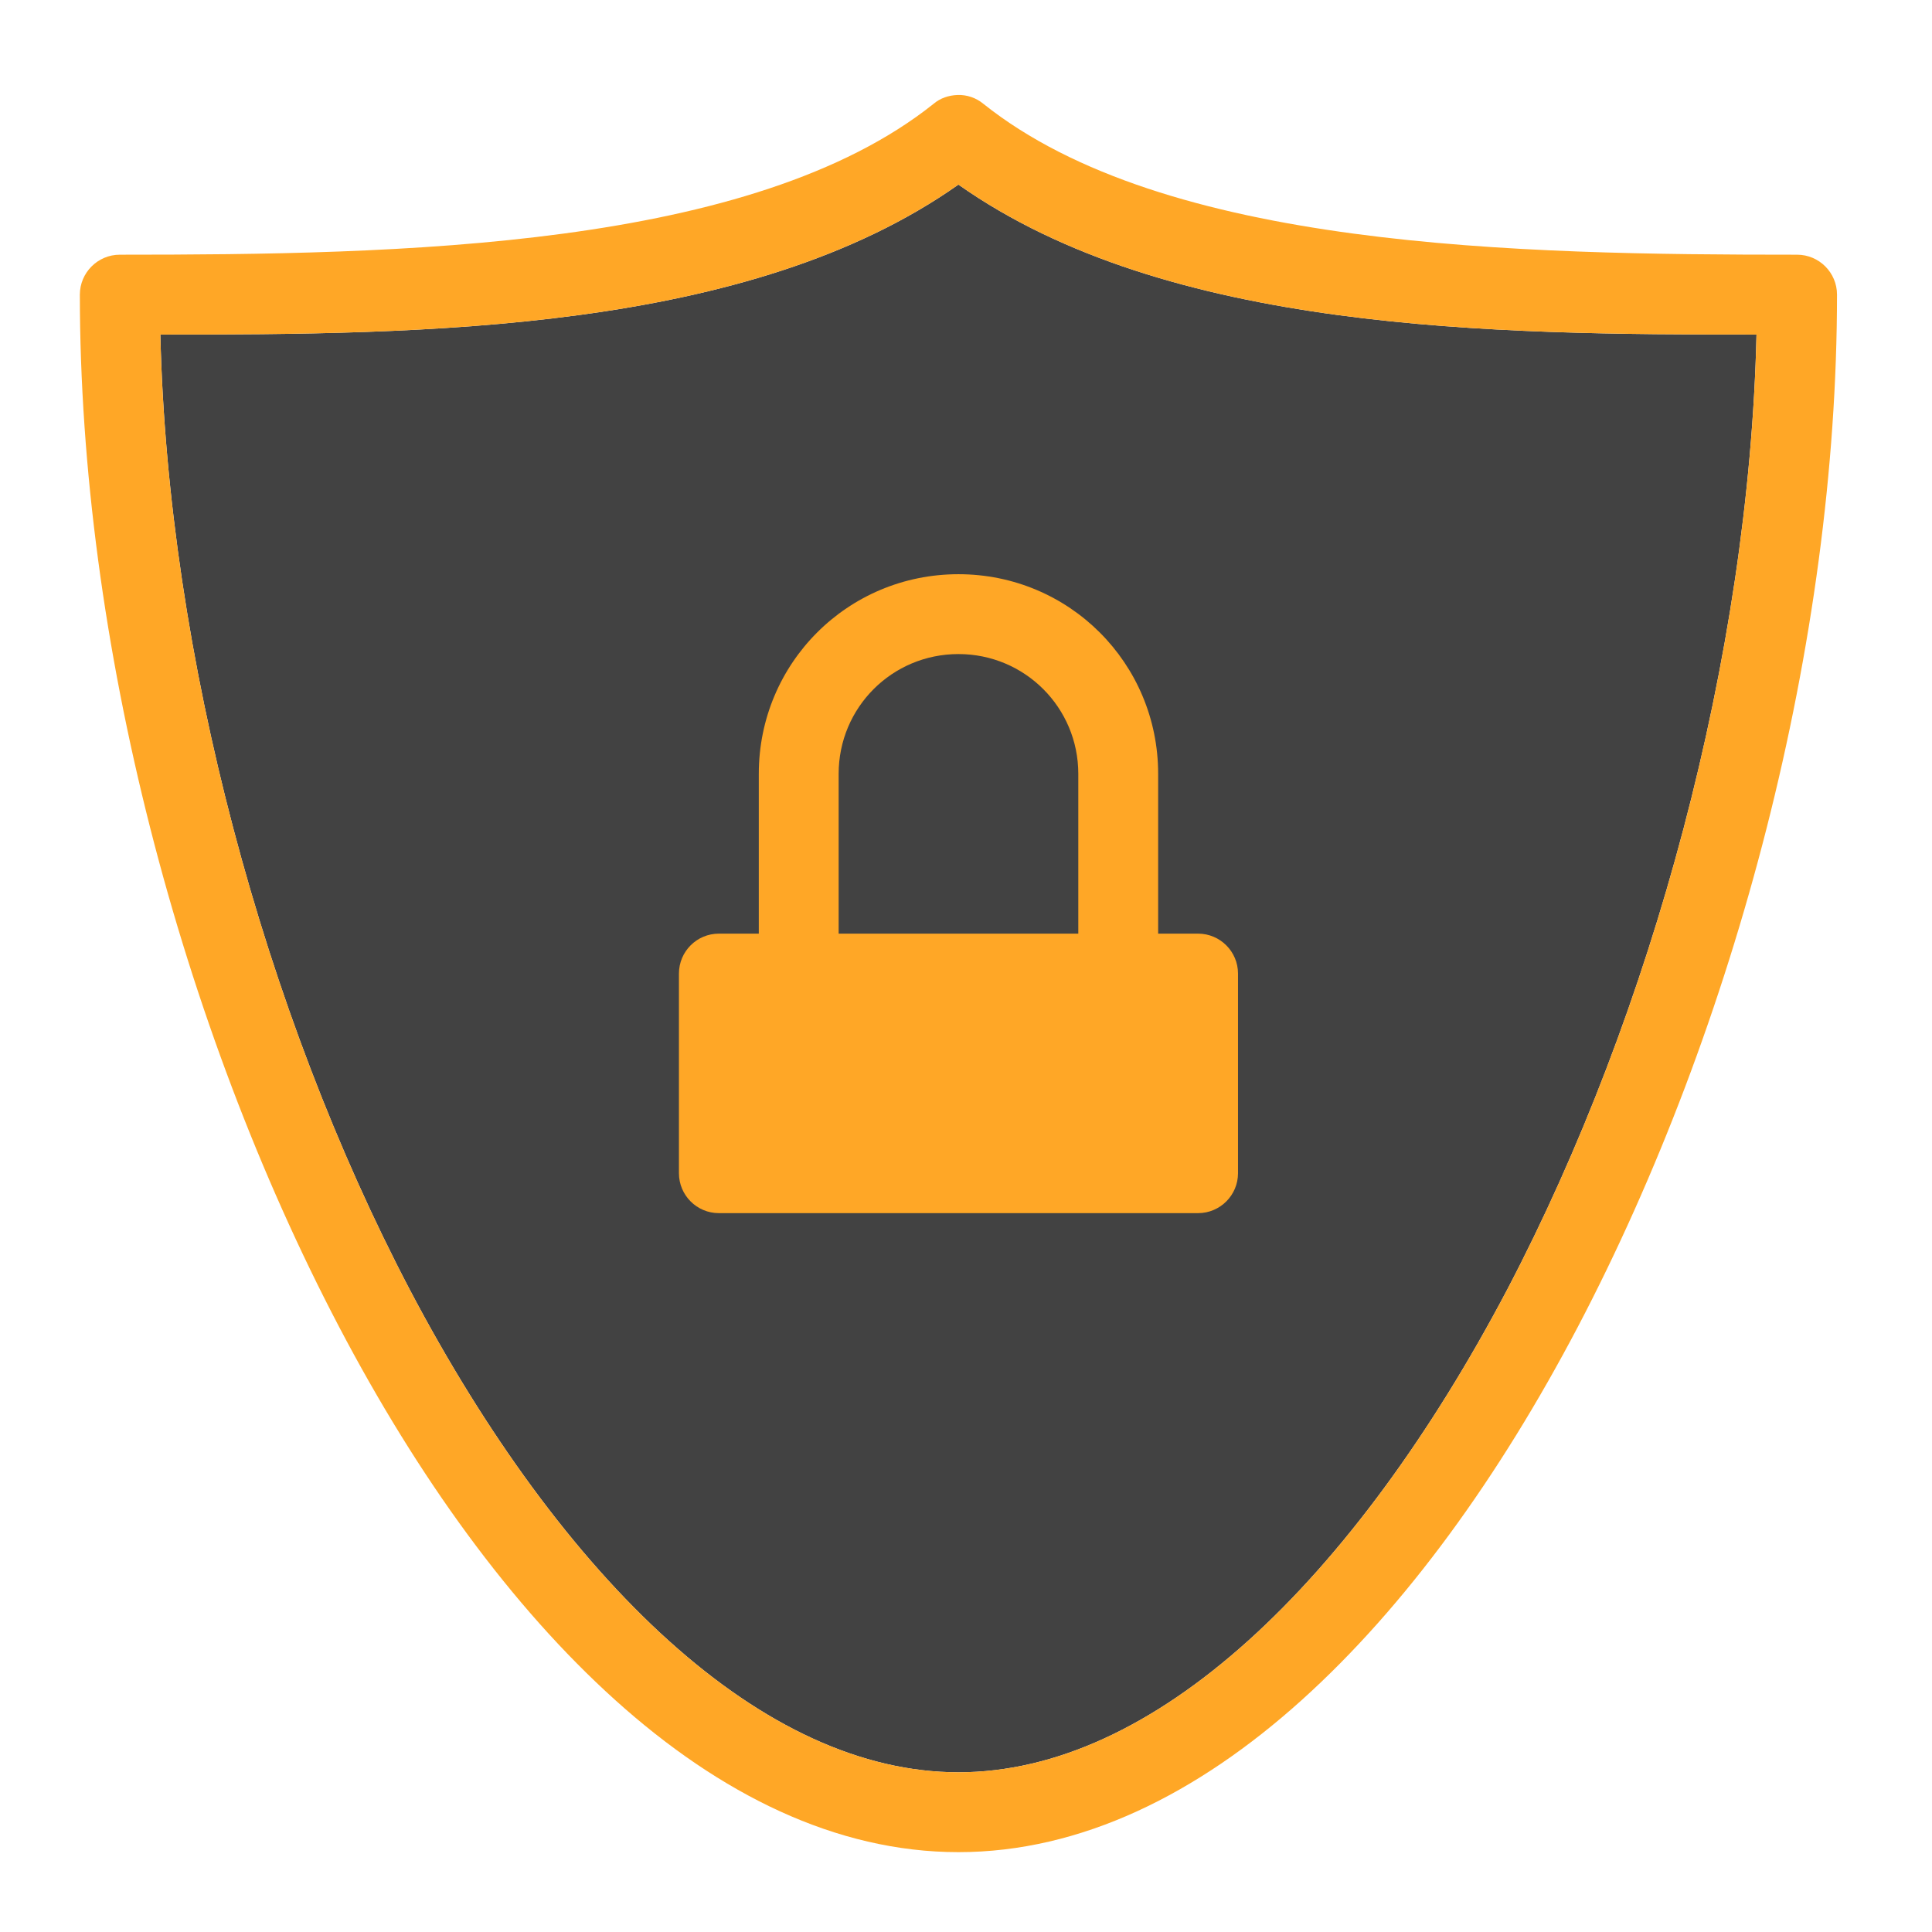
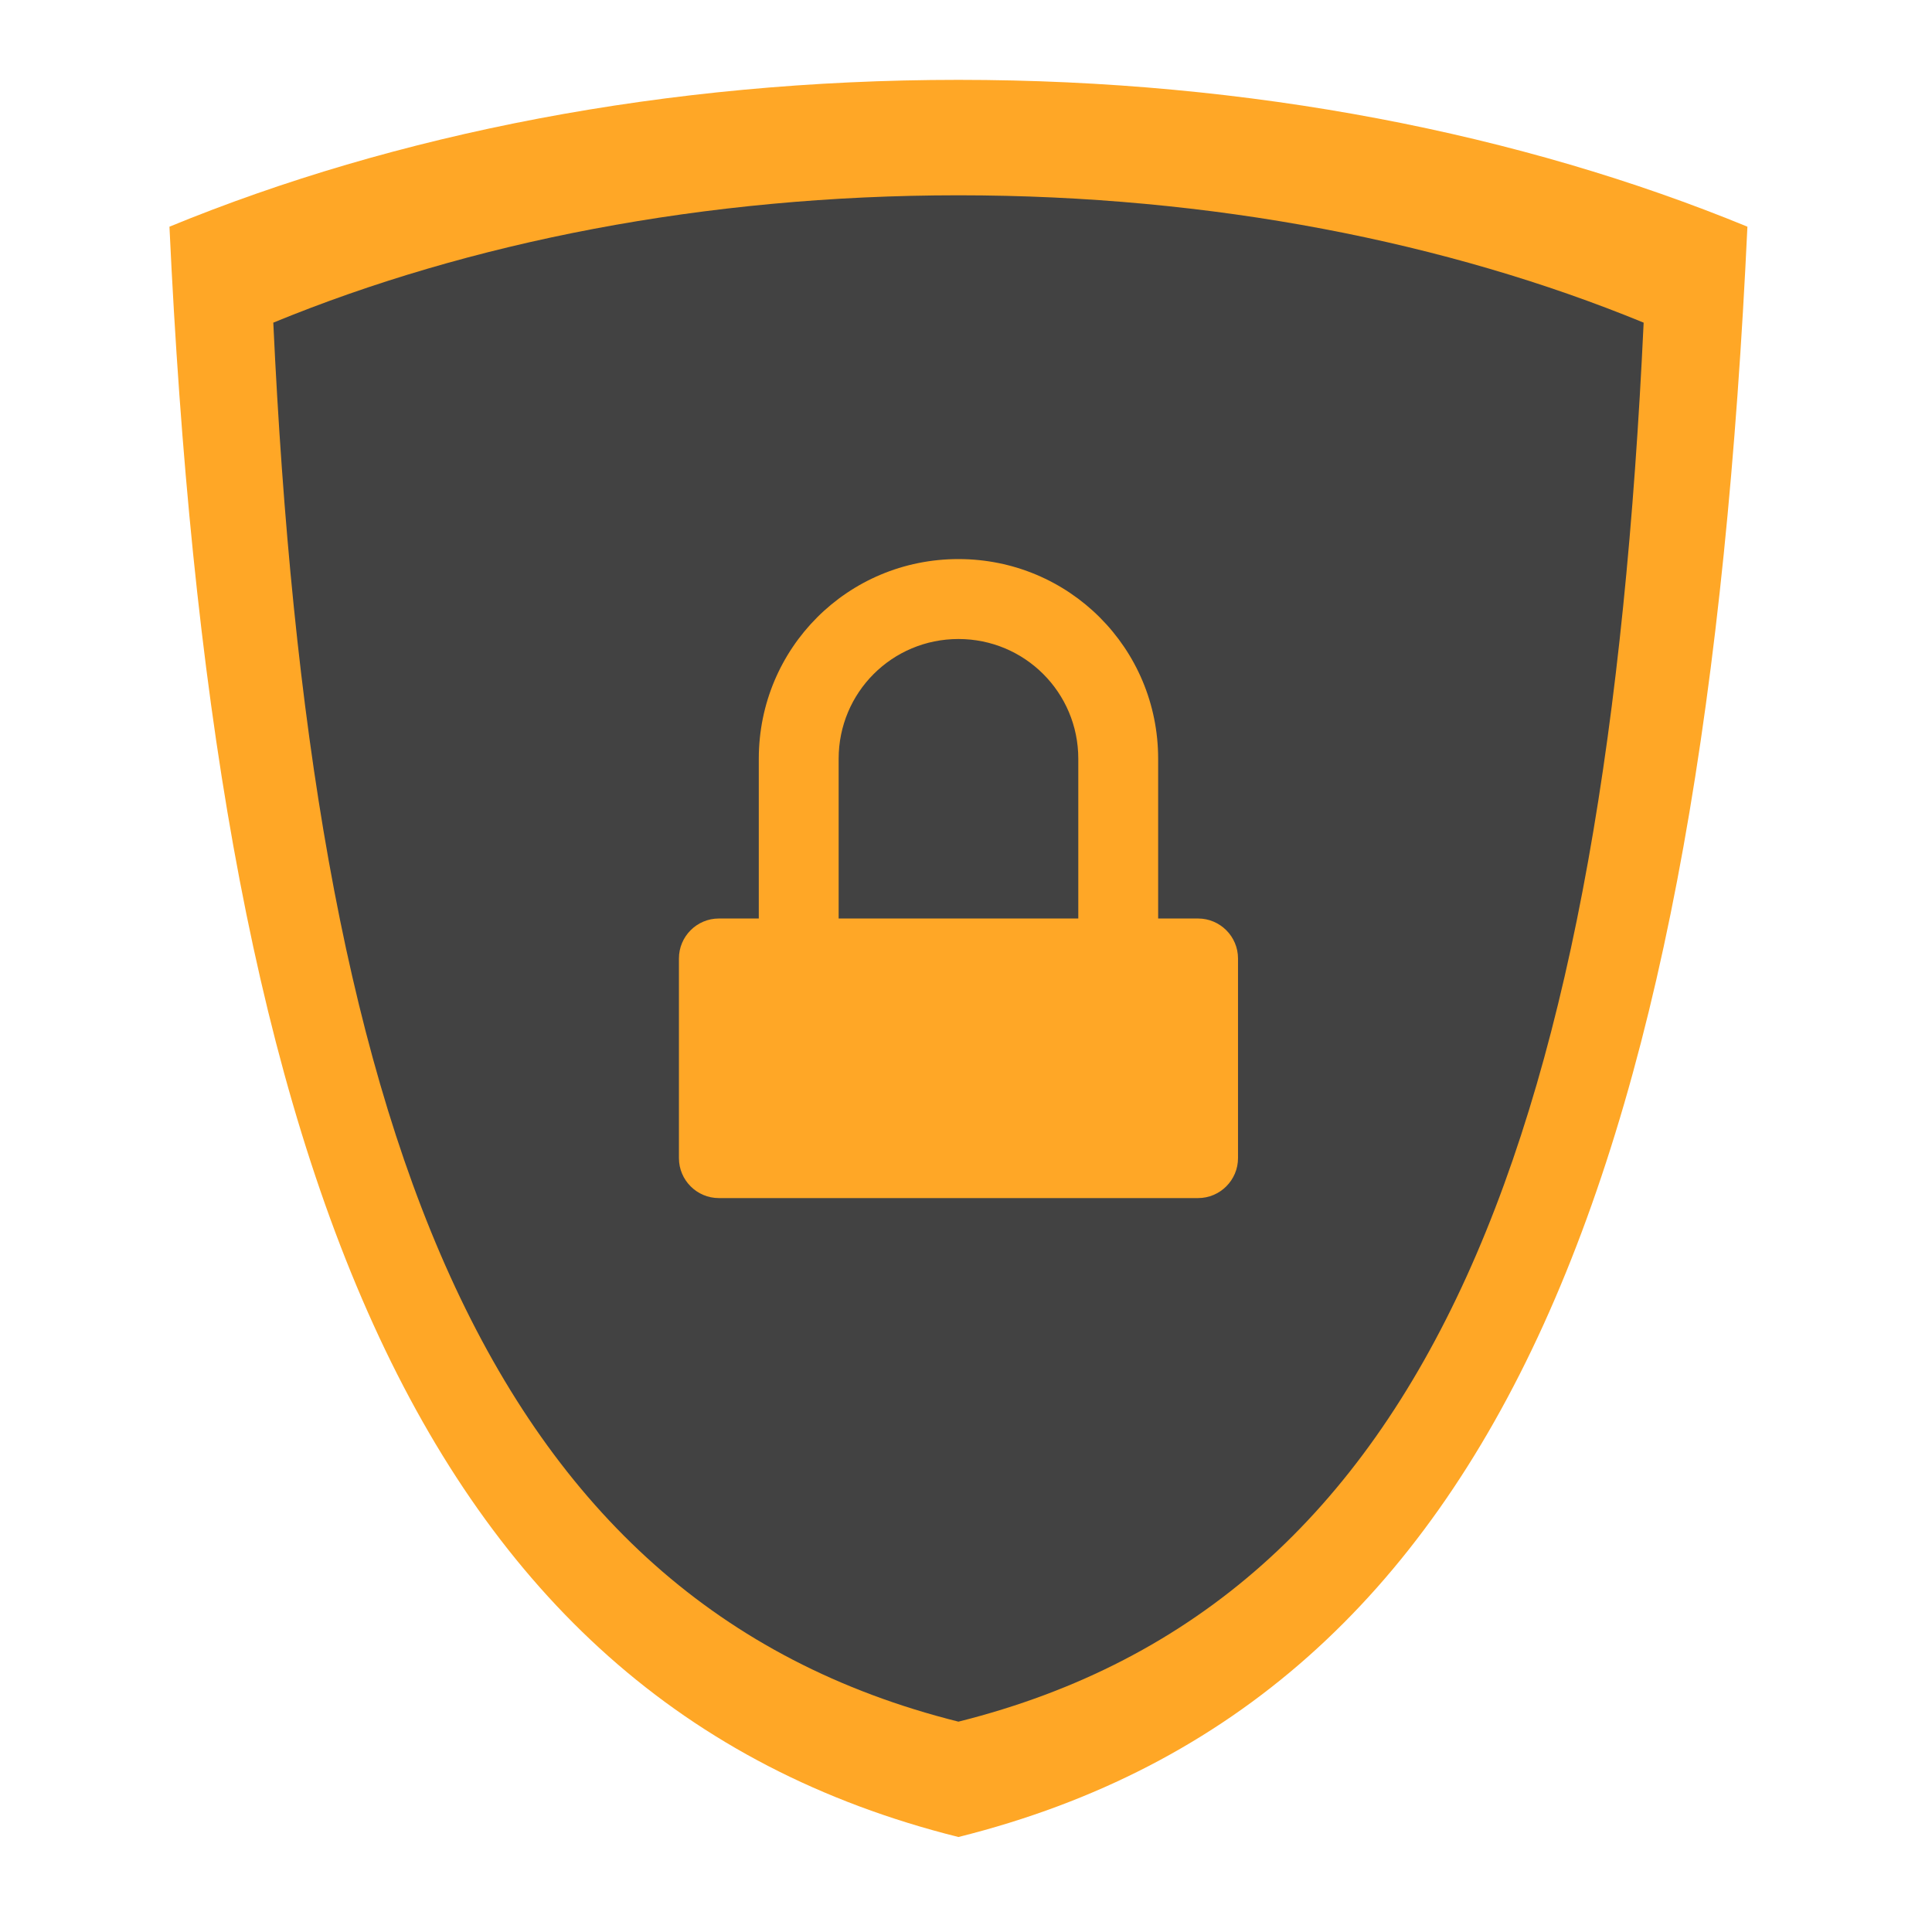
<svg xmlns="http://www.w3.org/2000/svg" width="24px" height="24px" viewBox="0 0 24 24" version="1.1">
  <g id="surface1">
-     <path style=" stroke:none;fill-rule:nonzero;fill:rgb(25.882%,25.882%,25.882%);fill-opacity:1;" d="M 11.906 2.293 C 9.305 4.129 5.258 4.156 1.992 4.156 C 2.086 8.148 3.285 12.578 5.09 16.02 C 6.031 17.809 7.137 19.328 8.309 20.383 C 9.48 21.438 10.699 22.016 11.906 22.016 C 13.113 22.016 14.332 21.438 15.504 20.383 C 16.676 19.328 17.781 17.809 18.723 16.02 C 20.527 12.578 21.727 8.148 21.82 4.156 C 18.555 4.156 14.508 4.129 11.906 2.293 Z M 11.906 2.293 " />
-     <path style=" stroke:none;fill-rule:nonzero;fill:rgb(100%,65.49%,14.902%);fill-opacity:1;" d="M 11.895 1.18 C 11.785 1.184 11.68 1.219 11.598 1.289 C 9.344 3.09 4.961 3.164 1.488 3.164 C 1.215 3.164 0.992 3.387 0.992 3.66 C 0.992 7.973 2.25 12.742 4.211 16.48 C 5.191 18.348 6.352 19.957 7.645 21.121 C 8.938 22.285 10.383 23.008 11.906 23.008 C 13.43 23.008 14.875 22.285 16.168 21.121 C 17.461 19.957 18.621 18.348 19.602 16.48 C 21.562 12.742 22.82 7.973 22.82 3.66 C 22.82 3.387 22.598 3.164 22.324 3.164 C 18.852 3.164 14.469 3.09 12.215 1.289 C 12.125 1.215 12.012 1.176 11.895 1.18 Z M 11.906 2.293 C 14.508 4.129 18.555 4.156 21.82 4.156 C 21.727 8.148 20.527 12.578 18.723 16.02 C 17.781 17.809 16.676 19.328 15.504 20.383 C 14.332 21.438 13.113 22.016 11.906 22.016 C 10.699 22.016 9.48 21.438 8.309 20.383 C 7.137 19.328 6.031 17.809 5.09 16.02 C 3.285 12.578 2.086 8.148 1.992 4.156 C 5.258 4.156 9.305 4.129 11.906 2.293 Z M 11.906 2.293 " />
-     <path style=" stroke:none;fill-rule:nonzero;fill:rgb(100%,65.49%,14.902%);fill-opacity:1;" d="M 11.906 7.133 C 10.531 7.133 9.426 8.238 9.426 9.613 L 9.426 11.598 L 8.93 11.598 C 8.656 11.598 8.434 11.82 8.434 12.094 L 8.434 14.574 C 8.434 14.848 8.656 15.07 8.93 15.07 L 14.883 15.07 C 15.156 15.07 15.379 14.848 15.379 14.574 L 15.379 12.094 C 15.379 11.82 15.156 11.598 14.883 11.598 L 14.387 11.598 L 14.387 9.613 C 14.387 8.238 13.281 7.133 11.906 7.133 Z M 11.906 8.125 C 12.73 8.125 13.395 8.789 13.395 9.613 L 13.395 11.598 L 10.418 11.598 L 10.418 9.613 C 10.418 8.789 11.082 8.125 11.906 8.125 Z M 11.906 8.125 " />
+     <path style=" stroke:none;fill-rule:nonzero;fill:rgb(100%,65.49%,14.902%);fill-opacity:1;" d="M 11.906 0.992 C 8.273 0.992 4.906 1.664 2.105 2.816 C 2.641 14.227 5.059 21.109 11.906 22.82 C 18.754 21.109 21.172 14.227 21.707 2.816 C 18.906 1.664 15.539 0.992 11.906 0.992 Z M 11.906 0.992 " />
+     <path style=" stroke:none;fill-rule:nonzero;fill:rgb(96.078%,96.078%,96.078%);fill-opacity:1;" d="M 11.906 2.52 C 8.785 2.52 5.887 3.098 3.48 4.09 C 3.938 13.902 6.016 19.82 11.906 21.293 C 17.797 19.82 19.875 13.902 20.332 4.09 C 17.926 3.098 15.027 2.52 11.906 2.52 Z M 11.906 2.52 " />
+     <path style=" stroke:none;fill-rule:nonzero;fill:rgb(25.882%,25.882%,25.882%);fill-opacity:1;" d="M 11.906 2.426 C 8.754 2.426 5.828 3.008 3.395 4.008 C 3.859 13.922 5.957 19.898 11.906 21.387 C 17.855 19.898 19.953 13.922 20.418 4.008 C 17.984 3.008 15.059 2.426 11.906 2.426 Z M 11.906 2.426 " />
+     <path style=" stroke:none;fill-rule:nonzero;fill:rgb(100%,65.49%,14.902%);fill-opacity:1;" d="M 11.906 6.945 C 10.531 6.945 9.426 8.051 9.426 9.426 L 9.426 11.41 L 8.93 11.41 C 8.656 11.41 8.434 11.633 8.434 11.906 L 8.434 14.387 C 8.434 14.66 8.656 14.883 8.93 14.883 L 14.883 14.883 C 15.156 14.883 15.379 14.66 15.379 14.387 L 15.379 11.906 C 15.379 11.633 15.156 11.41 14.883 11.41 L 14.387 11.41 L 14.387 9.426 C 14.387 8.051 13.281 6.945 11.906 6.945 Z M 11.906 7.938 C 12.73 7.938 13.395 8.602 13.395 9.426 L 13.395 11.41 L 10.418 11.41 L 10.418 9.426 C 10.418 8.602 11.082 7.938 11.906 7.938 Z M 11.906 7.938 " />
  </g>
</svg>
